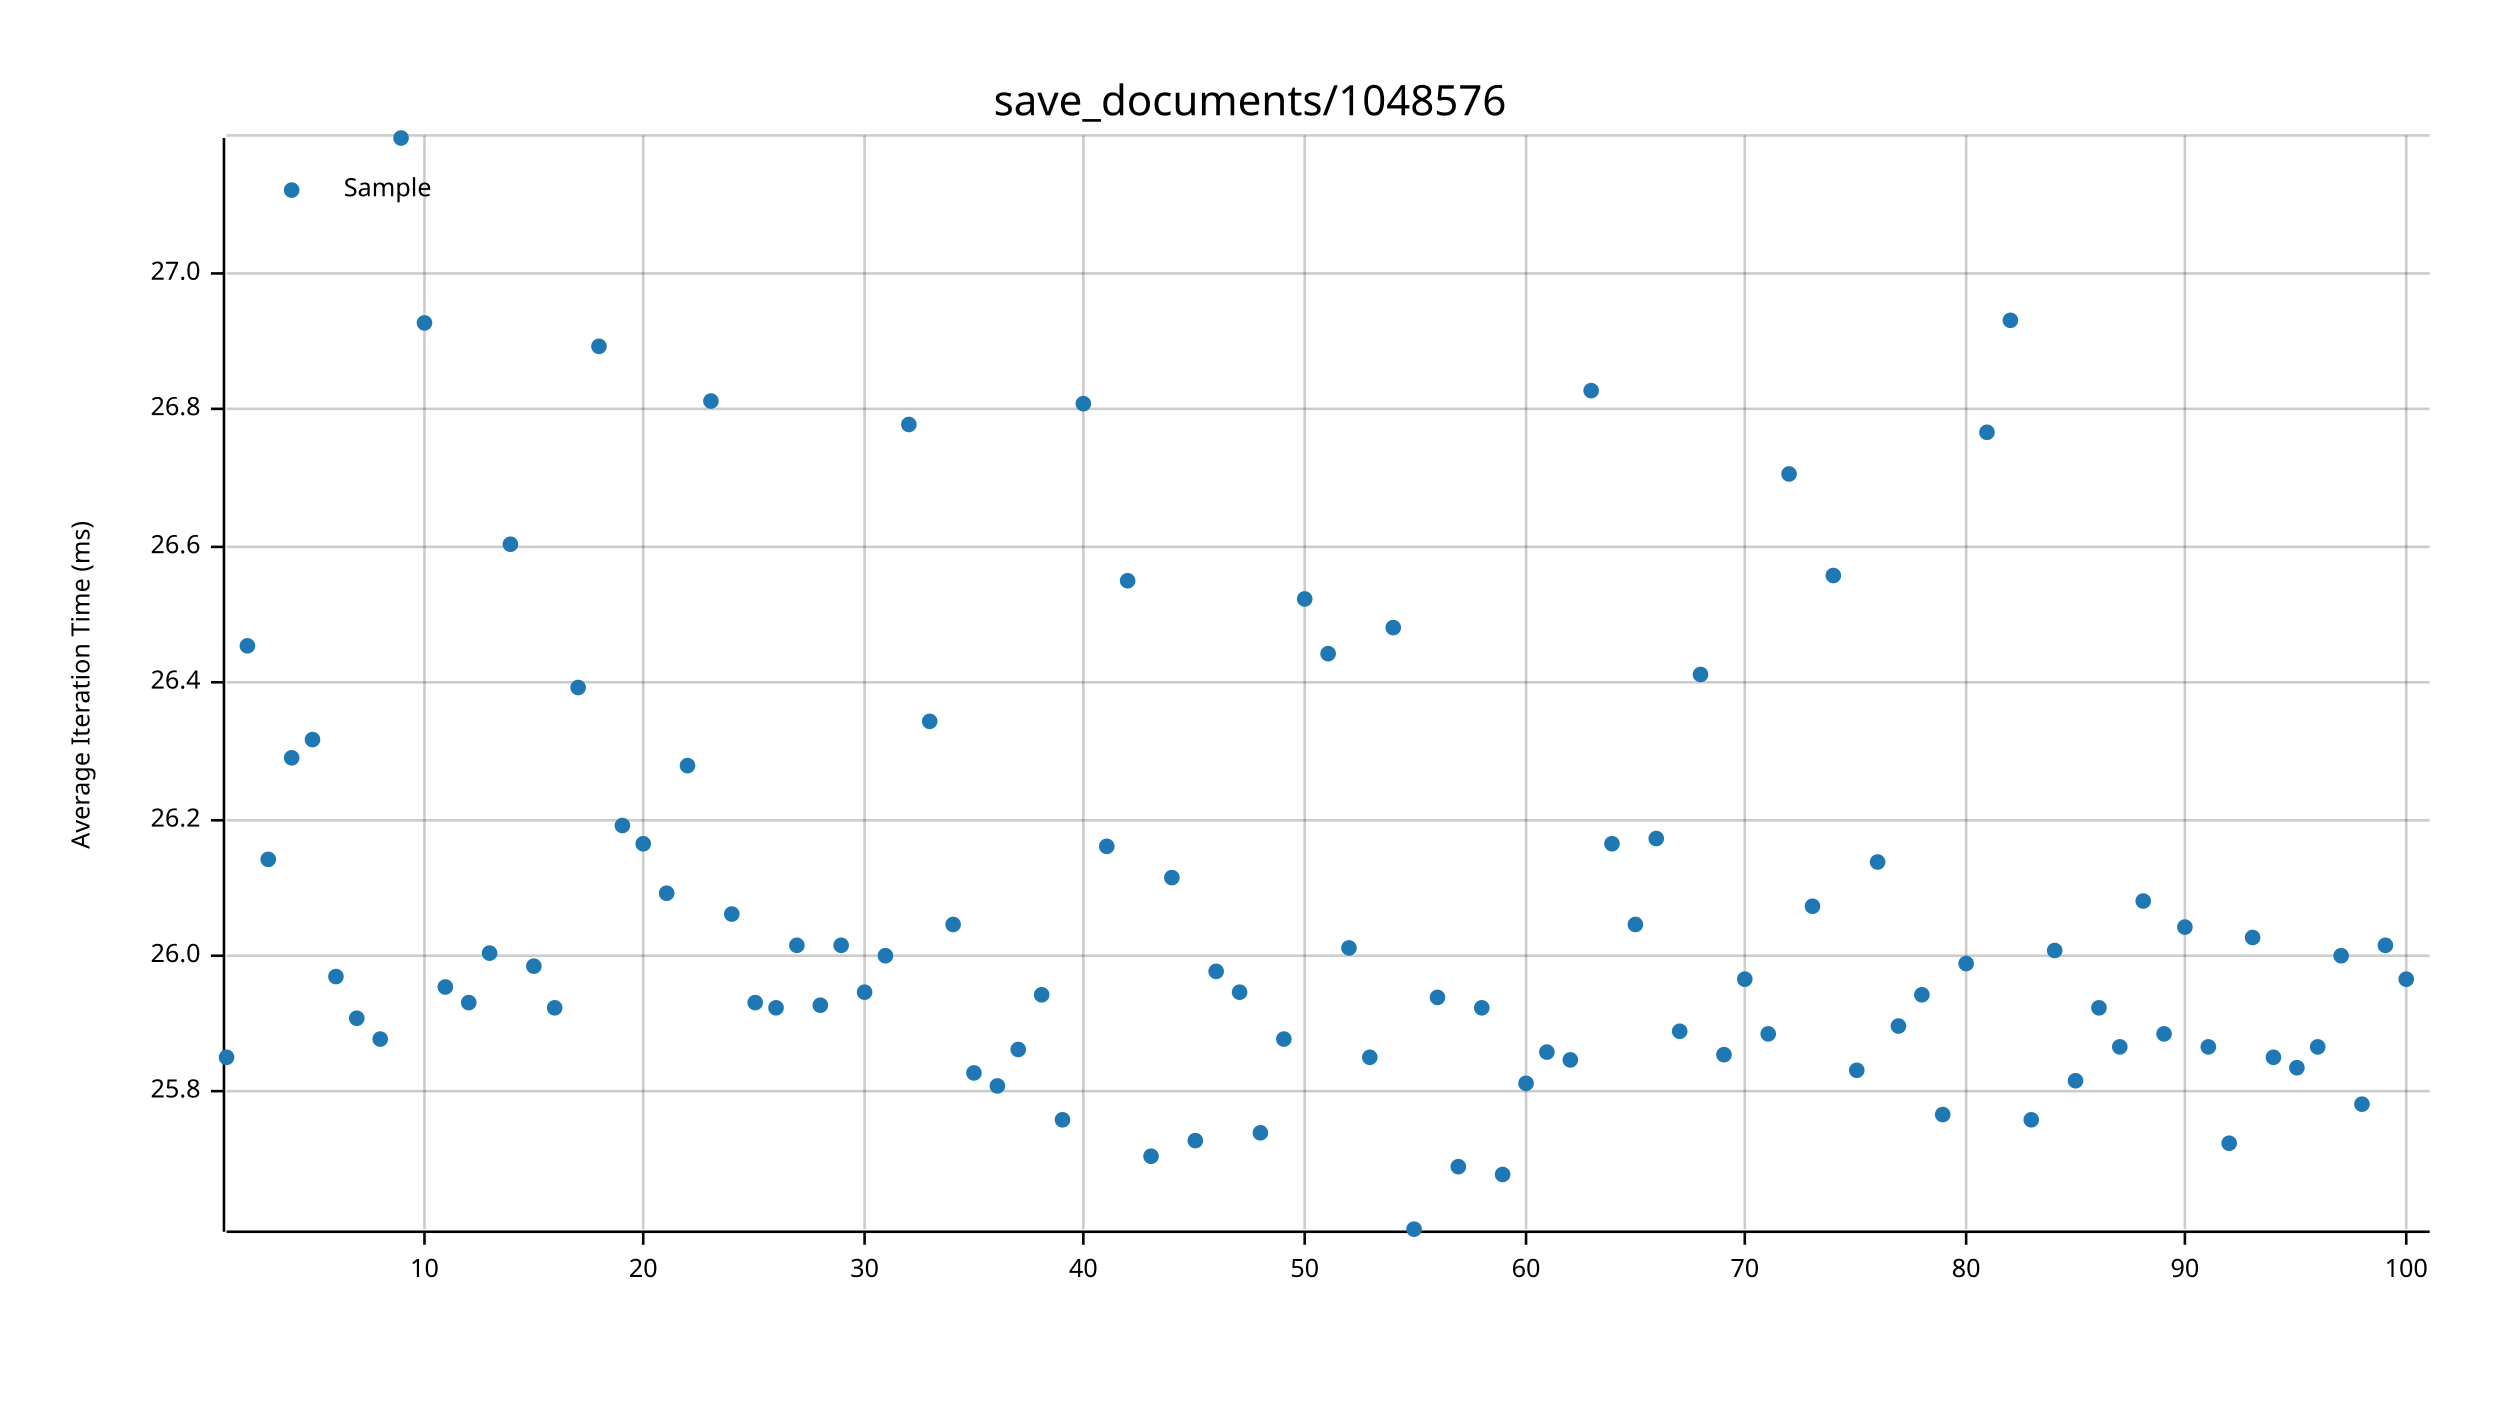
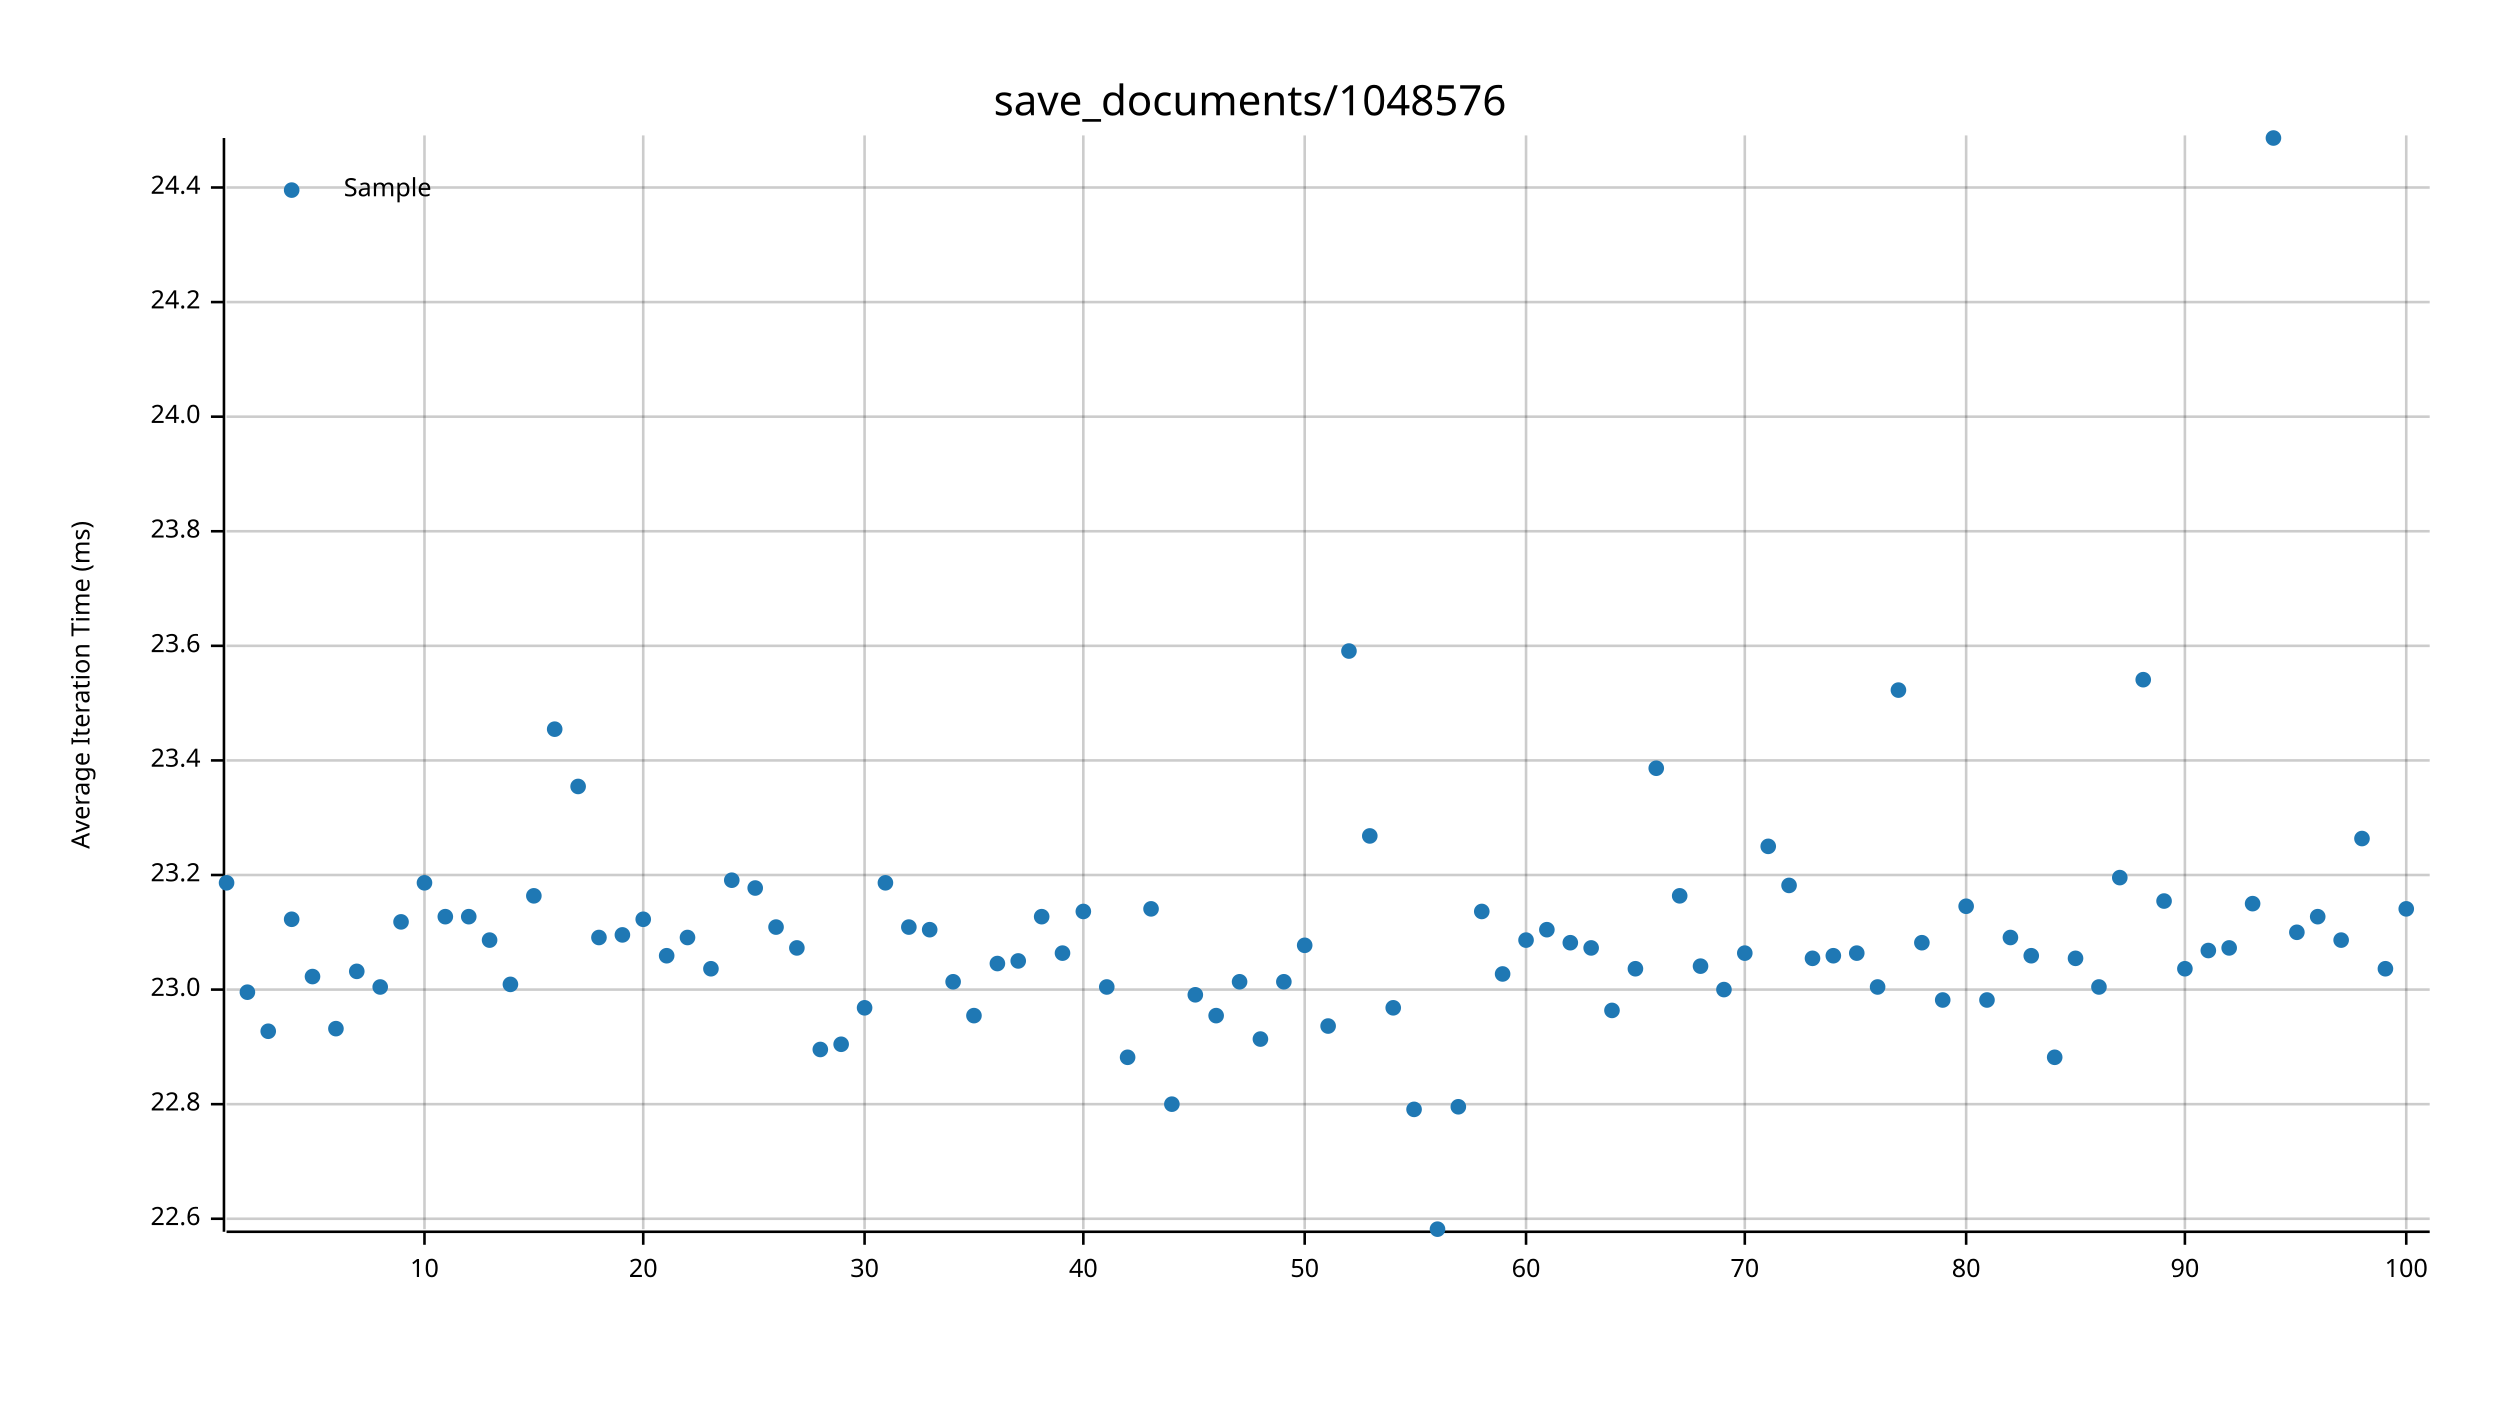
<svg xmlns="http://www.w3.org/2000/svg" width="960" height="540" viewBox="0 0 960 540">
  <text x="480" y="32" dy="0.76em" text-anchor="middle" font-family="sans-serif" font-size="16.129" opacity="1" fill="#000000">
save_documents/1048576
</text>
  <text x="27" y="263" dy="0.76em" text-anchor="middle" font-family="sans-serif" font-size="9.677" opacity="1" fill="#000000" transform="rotate(270, 27, 263)">
Average Iteration Time (ms)
</text>
  <line opacity="0.2" stroke="#000000" stroke-width="1" x1="163" y1="472" x2="163" y2="52" />
  <line opacity="0.2" stroke="#000000" stroke-width="1" x1="247" y1="472" x2="247" y2="52" />
  <line opacity="0.2" stroke="#000000" stroke-width="1" x1="332" y1="472" x2="332" y2="52" />
  <line opacity="0.2" stroke="#000000" stroke-width="1" x1="416" y1="472" x2="416" y2="52" />
  <line opacity="0.2" stroke="#000000" stroke-width="1" x1="501" y1="472" x2="501" y2="52" />
  <line opacity="0.2" stroke="#000000" stroke-width="1" x1="586" y1="472" x2="586" y2="52" />
  <line opacity="0.2" stroke="#000000" stroke-width="1" x1="670" y1="472" x2="670" y2="52" />
  <line opacity="0.2" stroke="#000000" stroke-width="1" x1="755" y1="472" x2="755" y2="52" />
  <line opacity="0.2" stroke="#000000" stroke-width="1" x1="839" y1="472" x2="839" y2="52" />
  <line opacity="0.2" stroke="#000000" stroke-width="1" x1="924" y1="472" x2="924" y2="52" />
-   <line opacity="0.2" stroke="#000000" stroke-width="1" x1="87" y1="419" x2="933" y2="419" />
-   <line opacity="0.2" stroke="#000000" stroke-width="1" x1="87" y1="367" x2="933" y2="367" />
-   <line opacity="0.2" stroke="#000000" stroke-width="1" x1="87" y1="315" x2="933" y2="315" />
-   <line opacity="0.2" stroke="#000000" stroke-width="1" x1="87" y1="262" x2="933" y2="262" />
-   <line opacity="0.2" stroke="#000000" stroke-width="1" x1="87" y1="210" x2="933" y2="210" />
-   <line opacity="0.2" stroke="#000000" stroke-width="1" x1="87" y1="157" x2="933" y2="157" />
-   <line opacity="0.2" stroke="#000000" stroke-width="1" x1="87" y1="105" x2="933" y2="105" />
-   <line opacity="0.2" stroke="#000000" stroke-width="1" x1="87" y1="52" x2="933" y2="52" />
+   <line opacity="0.2" stroke="#000000" stroke-width="1" x1="87" y1="468" x2="933" y2="468" />
+   <line opacity="0.2" stroke="#000000" stroke-width="1" x1="87" y1="424" x2="933" y2="424" />
+   <line opacity="0.2" stroke="#000000" stroke-width="1" x1="87" y1="380" x2="933" y2="380" />
+   <line opacity="0.2" stroke="#000000" stroke-width="1" x1="87" y1="336" x2="933" y2="336" />
+   <line opacity="0.2" stroke="#000000" stroke-width="1" x1="87" y1="292" x2="933" y2="292" />
+   <line opacity="0.2" stroke="#000000" stroke-width="1" x1="87" y1="248" x2="933" y2="248" />
+   <line opacity="0.2" stroke="#000000" stroke-width="1" x1="87" y1="204" x2="933" y2="204" />
+   <line opacity="0.2" stroke="#000000" stroke-width="1" x1="87" y1="160" x2="933" y2="160" />
+   <line opacity="0.2" stroke="#000000" stroke-width="1" x1="87" y1="116" x2="933" y2="116" />
+   <line opacity="0.2" stroke="#000000" stroke-width="1" x1="87" y1="72" x2="933" y2="72" />
  <polyline fill="none" opacity="1" stroke="#000000" stroke-width="1" points="86,53 86,473 " />
-   <text x="77" y="419" dy="0.5ex" text-anchor="end" font-family="sans-serif" font-size="9.677" opacity="1" fill="#000000">
- 25.8
- </text>
-   <polyline fill="none" opacity="1" stroke="#000000" stroke-width="1" points="81,419 86,419 " />
-   <text x="77" y="367" dy="0.5ex" text-anchor="end" font-family="sans-serif" font-size="9.677" opacity="1" fill="#000000">
- 26.0
- </text>
-   <polyline fill="none" opacity="1" stroke="#000000" stroke-width="1" points="81,367 86,367 " />
-   <text x="77" y="315" dy="0.5ex" text-anchor="end" font-family="sans-serif" font-size="9.677" opacity="1" fill="#000000">
- 26.2
- </text>
-   <polyline fill="none" opacity="1" stroke="#000000" stroke-width="1" points="81,315 86,315 " />
-   <text x="77" y="262" dy="0.5ex" text-anchor="end" font-family="sans-serif" font-size="9.677" opacity="1" fill="#000000">
- 26.4
- </text>
-   <polyline fill="none" opacity="1" stroke="#000000" stroke-width="1" points="81,262 86,262 " />
-   <text x="77" y="210" dy="0.5ex" text-anchor="end" font-family="sans-serif" font-size="9.677" opacity="1" fill="#000000">
- 26.6
- </text>
-   <polyline fill="none" opacity="1" stroke="#000000" stroke-width="1" points="81,210 86,210 " />
-   <text x="77" y="157" dy="0.5ex" text-anchor="end" font-family="sans-serif" font-size="9.677" opacity="1" fill="#000000">
- 26.8
- </text>
-   <polyline fill="none" opacity="1" stroke="#000000" stroke-width="1" points="81,157 86,157 " />
-   <text x="77" y="105" dy="0.5ex" text-anchor="end" font-family="sans-serif" font-size="9.677" opacity="1" fill="#000000">
- 27.0
- </text>
-   <polyline fill="none" opacity="1" stroke="#000000" stroke-width="1" points="81,105 86,105 " />
+   <text x="77" y="468" dy="0.5ex" text-anchor="end" font-family="sans-serif" font-size="9.677" opacity="1" fill="#000000">
+ 22.6
+ </text>
+   <polyline fill="none" opacity="1" stroke="#000000" stroke-width="1" points="81,468 86,468 " />
+   <text x="77" y="424" dy="0.5ex" text-anchor="end" font-family="sans-serif" font-size="9.677" opacity="1" fill="#000000">
+ 22.8
+ </text>
+   <polyline fill="none" opacity="1" stroke="#000000" stroke-width="1" points="81,424 86,424 " />
+   <text x="77" y="380" dy="0.5ex" text-anchor="end" font-family="sans-serif" font-size="9.677" opacity="1" fill="#000000">
+ 23.0
+ </text>
+   <polyline fill="none" opacity="1" stroke="#000000" stroke-width="1" points="81,380 86,380 " />
+   <text x="77" y="336" dy="0.5ex" text-anchor="end" font-family="sans-serif" font-size="9.677" opacity="1" fill="#000000">
+ 23.2
+ </text>
+   <polyline fill="none" opacity="1" stroke="#000000" stroke-width="1" points="81,336 86,336 " />
+   <text x="77" y="292" dy="0.5ex" text-anchor="end" font-family="sans-serif" font-size="9.677" opacity="1" fill="#000000">
+ 23.4
+ </text>
+   <polyline fill="none" opacity="1" stroke="#000000" stroke-width="1" points="81,292 86,292 " />
+   <text x="77" y="248" dy="0.5ex" text-anchor="end" font-family="sans-serif" font-size="9.677" opacity="1" fill="#000000">
+ 23.6
+ </text>
+   <polyline fill="none" opacity="1" stroke="#000000" stroke-width="1" points="81,248 86,248 " />
+   <text x="77" y="204" dy="0.5ex" text-anchor="end" font-family="sans-serif" font-size="9.677" opacity="1" fill="#000000">
+ 23.8
+ </text>
+   <polyline fill="none" opacity="1" stroke="#000000" stroke-width="1" points="81,204 86,204 " />
+   <text x="77" y="160" dy="0.5ex" text-anchor="end" font-family="sans-serif" font-size="9.677" opacity="1" fill="#000000">
+ 24.0
+ </text>
+   <polyline fill="none" opacity="1" stroke="#000000" stroke-width="1" points="81,160 86,160 " />
+   <text x="77" y="116" dy="0.5ex" text-anchor="end" font-family="sans-serif" font-size="9.677" opacity="1" fill="#000000">
+ 24.2
+ </text>
+   <polyline fill="none" opacity="1" stroke="#000000" stroke-width="1" points="81,116 86,116 " />
+   <text x="77" y="72" dy="0.5ex" text-anchor="end" font-family="sans-serif" font-size="9.677" opacity="1" fill="#000000">
+ 24.4
+ </text>
+   <polyline fill="none" opacity="1" stroke="#000000" stroke-width="1" points="81,72 86,72 " />
  <polyline fill="none" opacity="1" stroke="#000000" stroke-width="1" points="87,473 933,473 " />
  <text x="163" y="483" dy="0.76em" text-anchor="middle" font-family="sans-serif" font-size="9.677" opacity="1" fill="#000000">
10
</text>
  <polyline fill="none" opacity="1" stroke="#000000" stroke-width="1" points="163,473 163,478 " />
  <text x="247" y="483" dy="0.76em" text-anchor="middle" font-family="sans-serif" font-size="9.677" opacity="1" fill="#000000">
20
</text>
  <polyline fill="none" opacity="1" stroke="#000000" stroke-width="1" points="247,473 247,478 " />
  <text x="332" y="483" dy="0.76em" text-anchor="middle" font-family="sans-serif" font-size="9.677" opacity="1" fill="#000000">
30
</text>
  <polyline fill="none" opacity="1" stroke="#000000" stroke-width="1" points="332,473 332,478 " />
  <text x="416" y="483" dy="0.76em" text-anchor="middle" font-family="sans-serif" font-size="9.677" opacity="1" fill="#000000">
40
</text>
  <polyline fill="none" opacity="1" stroke="#000000" stroke-width="1" points="416,473 416,478 " />
  <text x="501" y="483" dy="0.76em" text-anchor="middle" font-family="sans-serif" font-size="9.677" opacity="1" fill="#000000">
50
</text>
  <polyline fill="none" opacity="1" stroke="#000000" stroke-width="1" points="501,473 501,478 " />
  <text x="586" y="483" dy="0.76em" text-anchor="middle" font-family="sans-serif" font-size="9.677" opacity="1" fill="#000000">
60
</text>
  <polyline fill="none" opacity="1" stroke="#000000" stroke-width="1" points="586,473 586,478 " />
  <text x="670" y="483" dy="0.76em" text-anchor="middle" font-family="sans-serif" font-size="9.677" opacity="1" fill="#000000">
70
</text>
  <polyline fill="none" opacity="1" stroke="#000000" stroke-width="1" points="670,473 670,478 " />
  <text x="755" y="483" dy="0.76em" text-anchor="middle" font-family="sans-serif" font-size="9.677" opacity="1" fill="#000000">
80
</text>
  <polyline fill="none" opacity="1" stroke="#000000" stroke-width="1" points="755,473 755,478 " />
  <text x="839" y="483" dy="0.76em" text-anchor="middle" font-family="sans-serif" font-size="9.677" opacity="1" fill="#000000">
90
</text>
  <polyline fill="none" opacity="1" stroke="#000000" stroke-width="1" points="839,473 839,478 " />
  <text x="924" y="483" dy="0.76em" text-anchor="middle" font-family="sans-serif" font-size="9.677" opacity="1" fill="#000000">
100
</text>
  <polyline fill="none" opacity="1" stroke="#000000" stroke-width="1" points="924,473 924,478 " />
-   <circle cx="87" cy="406" r="3" opacity="1" fill="#1F78B4" stroke="none" stroke-width="1" />
-   <circle cx="95" cy="248" r="3" opacity="1" fill="#1F78B4" stroke="none" stroke-width="1" />
-   <circle cx="103" cy="330" r="3" opacity="1" fill="#1F78B4" stroke="none" stroke-width="1" />
-   <circle cx="112" cy="291" r="3" opacity="1" fill="#1F78B4" stroke="none" stroke-width="1" />
-   <circle cx="120" cy="284" r="3" opacity="1" fill="#1F78B4" stroke="none" stroke-width="1" />
-   <circle cx="129" cy="375" r="3" opacity="1" fill="#1F78B4" stroke="none" stroke-width="1" />
-   <circle cx="137" cy="391" r="3" opacity="1" fill="#1F78B4" stroke="none" stroke-width="1" />
-   <circle cx="146" cy="399" r="3" opacity="1" fill="#1F78B4" stroke="none" stroke-width="1" />
-   <circle cx="154" cy="53" r="3" opacity="1" fill="#1F78B4" stroke="none" stroke-width="1" />
-   <circle cx="163" cy="124" r="3" opacity="1" fill="#1F78B4" stroke="none" stroke-width="1" />
-   <circle cx="171" cy="379" r="3" opacity="1" fill="#1F78B4" stroke="none" stroke-width="1" />
-   <circle cx="180" cy="385" r="3" opacity="1" fill="#1F78B4" stroke="none" stroke-width="1" />
-   <circle cx="188" cy="366" r="3" opacity="1" fill="#1F78B4" stroke="none" stroke-width="1" />
-   <circle cx="196" cy="209" r="3" opacity="1" fill="#1F78B4" stroke="none" stroke-width="1" />
-   <circle cx="205" cy="371" r="3" opacity="1" fill="#1F78B4" stroke="none" stroke-width="1" />
-   <circle cx="213" cy="387" r="3" opacity="1" fill="#1F78B4" stroke="none" stroke-width="1" />
-   <circle cx="222" cy="264" r="3" opacity="1" fill="#1F78B4" stroke="none" stroke-width="1" />
-   <circle cx="230" cy="133" r="3" opacity="1" fill="#1F78B4" stroke="none" stroke-width="1" />
-   <circle cx="239" cy="317" r="3" opacity="1" fill="#1F78B4" stroke="none" stroke-width="1" />
-   <circle cx="247" cy="324" r="3" opacity="1" fill="#1F78B4" stroke="none" stroke-width="1" />
-   <circle cx="256" cy="343" r="3" opacity="1" fill="#1F78B4" stroke="none" stroke-width="1" />
-   <circle cx="264" cy="294" r="3" opacity="1" fill="#1F78B4" stroke="none" stroke-width="1" />
-   <circle cx="273" cy="154" r="3" opacity="1" fill="#1F78B4" stroke="none" stroke-width="1" />
-   <circle cx="281" cy="351" r="3" opacity="1" fill="#1F78B4" stroke="none" stroke-width="1" />
-   <circle cx="290" cy="385" r="3" opacity="1" fill="#1F78B4" stroke="none" stroke-width="1" />
-   <circle cx="298" cy="387" r="3" opacity="1" fill="#1F78B4" stroke="none" stroke-width="1" />
-   <circle cx="306" cy="363" r="3" opacity="1" fill="#1F78B4" stroke="none" stroke-width="1" />
-   <circle cx="315" cy="386" r="3" opacity="1" fill="#1F78B4" stroke="none" stroke-width="1" />
-   <circle cx="323" cy="363" r="3" opacity="1" fill="#1F78B4" stroke="none" stroke-width="1" />
-   <circle cx="332" cy="381" r="3" opacity="1" fill="#1F78B4" stroke="none" stroke-width="1" />
-   <circle cx="340" cy="367" r="3" opacity="1" fill="#1F78B4" stroke="none" stroke-width="1" />
-   <circle cx="349" cy="163" r="3" opacity="1" fill="#1F78B4" stroke="none" stroke-width="1" />
-   <circle cx="357" cy="277" r="3" opacity="1" fill="#1F78B4" stroke="none" stroke-width="1" />
-   <circle cx="366" cy="355" r="3" opacity="1" fill="#1F78B4" stroke="none" stroke-width="1" />
-   <circle cx="374" cy="412" r="3" opacity="1" fill="#1F78B4" stroke="none" stroke-width="1" />
-   <circle cx="383" cy="417" r="3" opacity="1" fill="#1F78B4" stroke="none" stroke-width="1" />
-   <circle cx="391" cy="403" r="3" opacity="1" fill="#1F78B4" stroke="none" stroke-width="1" />
-   <circle cx="400" cy="382" r="3" opacity="1" fill="#1F78B4" stroke="none" stroke-width="1" />
-   <circle cx="408" cy="430" r="3" opacity="1" fill="#1F78B4" stroke="none" stroke-width="1" />
-   <circle cx="416" cy="155" r="3" opacity="1" fill="#1F78B4" stroke="none" stroke-width="1" />
-   <circle cx="425" cy="325" r="3" opacity="1" fill="#1F78B4" stroke="none" stroke-width="1" />
-   <circle cx="433" cy="223" r="3" opacity="1" fill="#1F78B4" stroke="none" stroke-width="1" />
-   <circle cx="442" cy="444" r="3" opacity="1" fill="#1F78B4" stroke="none" stroke-width="1" />
-   <circle cx="450" cy="337" r="3" opacity="1" fill="#1F78B4" stroke="none" stroke-width="1" />
-   <circle cx="459" cy="438" r="3" opacity="1" fill="#1F78B4" stroke="none" stroke-width="1" />
-   <circle cx="467" cy="373" r="3" opacity="1" fill="#1F78B4" stroke="none" stroke-width="1" />
-   <circle cx="476" cy="381" r="3" opacity="1" fill="#1F78B4" stroke="none" stroke-width="1" />
-   <circle cx="484" cy="435" r="3" opacity="1" fill="#1F78B4" stroke="none" stroke-width="1" />
-   <circle cx="493" cy="399" r="3" opacity="1" fill="#1F78B4" stroke="none" stroke-width="1" />
-   <circle cx="501" cy="230" r="3" opacity="1" fill="#1F78B4" stroke="none" stroke-width="1" />
-   <circle cx="510" cy="251" r="3" opacity="1" fill="#1F78B4" stroke="none" stroke-width="1" />
-   <circle cx="518" cy="364" r="3" opacity="1" fill="#1F78B4" stroke="none" stroke-width="1" />
-   <circle cx="526" cy="406" r="3" opacity="1" fill="#1F78B4" stroke="none" stroke-width="1" />
-   <circle cx="535" cy="241" r="3" opacity="1" fill="#1F78B4" stroke="none" stroke-width="1" />
-   <circle cx="543" cy="472" r="3" opacity="1" fill="#1F78B4" stroke="none" stroke-width="1" />
-   <circle cx="552" cy="383" r="3" opacity="1" fill="#1F78B4" stroke="none" stroke-width="1" />
-   <circle cx="560" cy="448" r="3" opacity="1" fill="#1F78B4" stroke="none" stroke-width="1" />
-   <circle cx="569" cy="387" r="3" opacity="1" fill="#1F78B4" stroke="none" stroke-width="1" />
-   <circle cx="577" cy="451" r="3" opacity="1" fill="#1F78B4" stroke="none" stroke-width="1" />
-   <circle cx="586" cy="416" r="3" opacity="1" fill="#1F78B4" stroke="none" stroke-width="1" />
-   <circle cx="594" cy="404" r="3" opacity="1" fill="#1F78B4" stroke="none" stroke-width="1" />
-   <circle cx="603" cy="407" r="3" opacity="1" fill="#1F78B4" stroke="none" stroke-width="1" />
-   <circle cx="611" cy="150" r="3" opacity="1" fill="#1F78B4" stroke="none" stroke-width="1" />
-   <circle cx="619" cy="324" r="3" opacity="1" fill="#1F78B4" stroke="none" stroke-width="1" />
-   <circle cx="628" cy="355" r="3" opacity="1" fill="#1F78B4" stroke="none" stroke-width="1" />
-   <circle cx="636" cy="322" r="3" opacity="1" fill="#1F78B4" stroke="none" stroke-width="1" />
-   <circle cx="645" cy="396" r="3" opacity="1" fill="#1F78B4" stroke="none" stroke-width="1" />
-   <circle cx="653" cy="259" r="3" opacity="1" fill="#1F78B4" stroke="none" stroke-width="1" />
-   <circle cx="662" cy="405" r="3" opacity="1" fill="#1F78B4" stroke="none" stroke-width="1" />
-   <circle cx="670" cy="376" r="3" opacity="1" fill="#1F78B4" stroke="none" stroke-width="1" />
-   <circle cx="679" cy="397" r="3" opacity="1" fill="#1F78B4" stroke="none" stroke-width="1" />
-   <circle cx="687" cy="182" r="3" opacity="1" fill="#1F78B4" stroke="none" stroke-width="1" />
-   <circle cx="696" cy="348" r="3" opacity="1" fill="#1F78B4" stroke="none" stroke-width="1" />
-   <circle cx="704" cy="221" r="3" opacity="1" fill="#1F78B4" stroke="none" stroke-width="1" />
-   <circle cx="713" cy="411" r="3" opacity="1" fill="#1F78B4" stroke="none" stroke-width="1" />
-   <circle cx="721" cy="331" r="3" opacity="1" fill="#1F78B4" stroke="none" stroke-width="1" />
-   <circle cx="729" cy="394" r="3" opacity="1" fill="#1F78B4" stroke="none" stroke-width="1" />
-   <circle cx="738" cy="382" r="3" opacity="1" fill="#1F78B4" stroke="none" stroke-width="1" />
-   <circle cx="746" cy="428" r="3" opacity="1" fill="#1F78B4" stroke="none" stroke-width="1" />
-   <circle cx="755" cy="370" r="3" opacity="1" fill="#1F78B4" stroke="none" stroke-width="1" />
-   <circle cx="763" cy="166" r="3" opacity="1" fill="#1F78B4" stroke="none" stroke-width="1" />
-   <circle cx="772" cy="123" r="3" opacity="1" fill="#1F78B4" stroke="none" stroke-width="1" />
-   <circle cx="780" cy="430" r="3" opacity="1" fill="#1F78B4" stroke="none" stroke-width="1" />
-   <circle cx="789" cy="365" r="3" opacity="1" fill="#1F78B4" stroke="none" stroke-width="1" />
-   <circle cx="797" cy="415" r="3" opacity="1" fill="#1F78B4" stroke="none" stroke-width="1" />
-   <circle cx="806" cy="387" r="3" opacity="1" fill="#1F78B4" stroke="none" stroke-width="1" />
-   <circle cx="814" cy="402" r="3" opacity="1" fill="#1F78B4" stroke="none" stroke-width="1" />
-   <circle cx="823" cy="346" r="3" opacity="1" fill="#1F78B4" stroke="none" stroke-width="1" />
-   <circle cx="831" cy="397" r="3" opacity="1" fill="#1F78B4" stroke="none" stroke-width="1" />
-   <circle cx="839" cy="356" r="3" opacity="1" fill="#1F78B4" stroke="none" stroke-width="1" />
-   <circle cx="848" cy="402" r="3" opacity="1" fill="#1F78B4" stroke="none" stroke-width="1" />
-   <circle cx="856" cy="439" r="3" opacity="1" fill="#1F78B4" stroke="none" stroke-width="1" />
-   <circle cx="865" cy="360" r="3" opacity="1" fill="#1F78B4" stroke="none" stroke-width="1" />
-   <circle cx="873" cy="406" r="3" opacity="1" fill="#1F78B4" stroke="none" stroke-width="1" />
-   <circle cx="882" cy="410" r="3" opacity="1" fill="#1F78B4" stroke="none" stroke-width="1" />
-   <circle cx="890" cy="402" r="3" opacity="1" fill="#1F78B4" stroke="none" stroke-width="1" />
-   <circle cx="899" cy="367" r="3" opacity="1" fill="#1F78B4" stroke="none" stroke-width="1" />
-   <circle cx="907" cy="424" r="3" opacity="1" fill="#1F78B4" stroke="none" stroke-width="1" />
-   <circle cx="916" cy="363" r="3" opacity="1" fill="#1F78B4" stroke="none" stroke-width="1" />
-   <circle cx="924" cy="376" r="3" opacity="1" fill="#1F78B4" stroke="none" stroke-width="1" />
+   <circle cx="87" cy="339" r="3" opacity="1" fill="#1F78B4" stroke="none" stroke-width="1" />
+   <circle cx="95" cy="381" r="3" opacity="1" fill="#1F78B4" stroke="none" stroke-width="1" />
+   <circle cx="103" cy="396" r="3" opacity="1" fill="#1F78B4" stroke="none" stroke-width="1" />
+   <circle cx="112" cy="353" r="3" opacity="1" fill="#1F78B4" stroke="none" stroke-width="1" />
+   <circle cx="120" cy="375" r="3" opacity="1" fill="#1F78B4" stroke="none" stroke-width="1" />
+   <circle cx="129" cy="395" r="3" opacity="1" fill="#1F78B4" stroke="none" stroke-width="1" />
+   <circle cx="137" cy="373" r="3" opacity="1" fill="#1F78B4" stroke="none" stroke-width="1" />
+   <circle cx="146" cy="379" r="3" opacity="1" fill="#1F78B4" stroke="none" stroke-width="1" />
+   <circle cx="154" cy="354" r="3" opacity="1" fill="#1F78B4" stroke="none" stroke-width="1" />
+   <circle cx="163" cy="339" r="3" opacity="1" fill="#1F78B4" stroke="none" stroke-width="1" />
+   <circle cx="171" cy="352" r="3" opacity="1" fill="#1F78B4" stroke="none" stroke-width="1" />
+   <circle cx="180" cy="352" r="3" opacity="1" fill="#1F78B4" stroke="none" stroke-width="1" />
+   <circle cx="188" cy="361" r="3" opacity="1" fill="#1F78B4" stroke="none" stroke-width="1" />
+   <circle cx="196" cy="378" r="3" opacity="1" fill="#1F78B4" stroke="none" stroke-width="1" />
+   <circle cx="205" cy="344" r="3" opacity="1" fill="#1F78B4" stroke="none" stroke-width="1" />
+   <circle cx="213" cy="280" r="3" opacity="1" fill="#1F78B4" stroke="none" stroke-width="1" />
+   <circle cx="222" cy="302" r="3" opacity="1" fill="#1F78B4" stroke="none" stroke-width="1" />
+   <circle cx="230" cy="360" r="3" opacity="1" fill="#1F78B4" stroke="none" stroke-width="1" />
+   <circle cx="239" cy="359" r="3" opacity="1" fill="#1F78B4" stroke="none" stroke-width="1" />
+   <circle cx="247" cy="353" r="3" opacity="1" fill="#1F78B4" stroke="none" stroke-width="1" />
+   <circle cx="256" cy="367" r="3" opacity="1" fill="#1F78B4" stroke="none" stroke-width="1" />
+   <circle cx="264" cy="360" r="3" opacity="1" fill="#1F78B4" stroke="none" stroke-width="1" />
+   <circle cx="273" cy="372" r="3" opacity="1" fill="#1F78B4" stroke="none" stroke-width="1" />
+   <circle cx="281" cy="338" r="3" opacity="1" fill="#1F78B4" stroke="none" stroke-width="1" />
+   <circle cx="290" cy="341" r="3" opacity="1" fill="#1F78B4" stroke="none" stroke-width="1" />
+   <circle cx="298" cy="356" r="3" opacity="1" fill="#1F78B4" stroke="none" stroke-width="1" />
+   <circle cx="306" cy="364" r="3" opacity="1" fill="#1F78B4" stroke="none" stroke-width="1" />
+   <circle cx="315" cy="403" r="3" opacity="1" fill="#1F78B4" stroke="none" stroke-width="1" />
+   <circle cx="323" cy="401" r="3" opacity="1" fill="#1F78B4" stroke="none" stroke-width="1" />
+   <circle cx="332" cy="387" r="3" opacity="1" fill="#1F78B4" stroke="none" stroke-width="1" />
+   <circle cx="340" cy="339" r="3" opacity="1" fill="#1F78B4" stroke="none" stroke-width="1" />
+   <circle cx="349" cy="356" r="3" opacity="1" fill="#1F78B4" stroke="none" stroke-width="1" />
+   <circle cx="357" cy="357" r="3" opacity="1" fill="#1F78B4" stroke="none" stroke-width="1" />
+   <circle cx="366" cy="377" r="3" opacity="1" fill="#1F78B4" stroke="none" stroke-width="1" />
+   <circle cx="374" cy="390" r="3" opacity="1" fill="#1F78B4" stroke="none" stroke-width="1" />
+   <circle cx="383" cy="370" r="3" opacity="1" fill="#1F78B4" stroke="none" stroke-width="1" />
+   <circle cx="391" cy="369" r="3" opacity="1" fill="#1F78B4" stroke="none" stroke-width="1" />
+   <circle cx="400" cy="352" r="3" opacity="1" fill="#1F78B4" stroke="none" stroke-width="1" />
+   <circle cx="408" cy="366" r="3" opacity="1" fill="#1F78B4" stroke="none" stroke-width="1" />
+   <circle cx="416" cy="350" r="3" opacity="1" fill="#1F78B4" stroke="none" stroke-width="1" />
+   <circle cx="425" cy="379" r="3" opacity="1" fill="#1F78B4" stroke="none" stroke-width="1" />
+   <circle cx="433" cy="406" r="3" opacity="1" fill="#1F78B4" stroke="none" stroke-width="1" />
+   <circle cx="442" cy="349" r="3" opacity="1" fill="#1F78B4" stroke="none" stroke-width="1" />
+   <circle cx="450" cy="424" r="3" opacity="1" fill="#1F78B4" stroke="none" stroke-width="1" />
+   <circle cx="459" cy="382" r="3" opacity="1" fill="#1F78B4" stroke="none" stroke-width="1" />
+   <circle cx="467" cy="390" r="3" opacity="1" fill="#1F78B4" stroke="none" stroke-width="1" />
+   <circle cx="476" cy="377" r="3" opacity="1" fill="#1F78B4" stroke="none" stroke-width="1" />
+   <circle cx="484" cy="399" r="3" opacity="1" fill="#1F78B4" stroke="none" stroke-width="1" />
+   <circle cx="493" cy="377" r="3" opacity="1" fill="#1F78B4" stroke="none" stroke-width="1" />
+   <circle cx="501" cy="363" r="3" opacity="1" fill="#1F78B4" stroke="none" stroke-width="1" />
+   <circle cx="510" cy="394" r="3" opacity="1" fill="#1F78B4" stroke="none" stroke-width="1" />
+   <circle cx="518" cy="250" r="3" opacity="1" fill="#1F78B4" stroke="none" stroke-width="1" />
+   <circle cx="526" cy="321" r="3" opacity="1" fill="#1F78B4" stroke="none" stroke-width="1" />
+   <circle cx="535" cy="387" r="3" opacity="1" fill="#1F78B4" stroke="none" stroke-width="1" />
+   <circle cx="543" cy="426" r="3" opacity="1" fill="#1F78B4" stroke="none" stroke-width="1" />
+   <circle cx="552" cy="472" r="3" opacity="1" fill="#1F78B4" stroke="none" stroke-width="1" />
+   <circle cx="560" cy="425" r="3" opacity="1" fill="#1F78B4" stroke="none" stroke-width="1" />
+   <circle cx="569" cy="350" r="3" opacity="1" fill="#1F78B4" stroke="none" stroke-width="1" />
+   <circle cx="577" cy="374" r="3" opacity="1" fill="#1F78B4" stroke="none" stroke-width="1" />
+   <circle cx="586" cy="361" r="3" opacity="1" fill="#1F78B4" stroke="none" stroke-width="1" />
+   <circle cx="594" cy="357" r="3" opacity="1" fill="#1F78B4" stroke="none" stroke-width="1" />
+   <circle cx="603" cy="362" r="3" opacity="1" fill="#1F78B4" stroke="none" stroke-width="1" />
+   <circle cx="611" cy="364" r="3" opacity="1" fill="#1F78B4" stroke="none" stroke-width="1" />
+   <circle cx="619" cy="388" r="3" opacity="1" fill="#1F78B4" stroke="none" stroke-width="1" />
+   <circle cx="628" cy="372" r="3" opacity="1" fill="#1F78B4" stroke="none" stroke-width="1" />
+   <circle cx="636" cy="295" r="3" opacity="1" fill="#1F78B4" stroke="none" stroke-width="1" />
+   <circle cx="645" cy="344" r="3" opacity="1" fill="#1F78B4" stroke="none" stroke-width="1" />
+   <circle cx="653" cy="371" r="3" opacity="1" fill="#1F78B4" stroke="none" stroke-width="1" />
+   <circle cx="662" cy="380" r="3" opacity="1" fill="#1F78B4" stroke="none" stroke-width="1" />
+   <circle cx="670" cy="366" r="3" opacity="1" fill="#1F78B4" stroke="none" stroke-width="1" />
+   <circle cx="679" cy="325" r="3" opacity="1" fill="#1F78B4" stroke="none" stroke-width="1" />
+   <circle cx="687" cy="340" r="3" opacity="1" fill="#1F78B4" stroke="none" stroke-width="1" />
+   <circle cx="696" cy="368" r="3" opacity="1" fill="#1F78B4" stroke="none" stroke-width="1" />
+   <circle cx="704" cy="367" r="3" opacity="1" fill="#1F78B4" stroke="none" stroke-width="1" />
+   <circle cx="713" cy="366" r="3" opacity="1" fill="#1F78B4" stroke="none" stroke-width="1" />
+   <circle cx="721" cy="379" r="3" opacity="1" fill="#1F78B4" stroke="none" stroke-width="1" />
+   <circle cx="729" cy="265" r="3" opacity="1" fill="#1F78B4" stroke="none" stroke-width="1" />
+   <circle cx="738" cy="362" r="3" opacity="1" fill="#1F78B4" stroke="none" stroke-width="1" />
+   <circle cx="746" cy="384" r="3" opacity="1" fill="#1F78B4" stroke="none" stroke-width="1" />
+   <circle cx="755" cy="348" r="3" opacity="1" fill="#1F78B4" stroke="none" stroke-width="1" />
+   <circle cx="763" cy="384" r="3" opacity="1" fill="#1F78B4" stroke="none" stroke-width="1" />
+   <circle cx="772" cy="360" r="3" opacity="1" fill="#1F78B4" stroke="none" stroke-width="1" />
+   <circle cx="780" cy="367" r="3" opacity="1" fill="#1F78B4" stroke="none" stroke-width="1" />
+   <circle cx="789" cy="406" r="3" opacity="1" fill="#1F78B4" stroke="none" stroke-width="1" />
+   <circle cx="797" cy="368" r="3" opacity="1" fill="#1F78B4" stroke="none" stroke-width="1" />
+   <circle cx="806" cy="379" r="3" opacity="1" fill="#1F78B4" stroke="none" stroke-width="1" />
+   <circle cx="814" cy="337" r="3" opacity="1" fill="#1F78B4" stroke="none" stroke-width="1" />
+   <circle cx="823" cy="261" r="3" opacity="1" fill="#1F78B4" stroke="none" stroke-width="1" />
+   <circle cx="831" cy="346" r="3" opacity="1" fill="#1F78B4" stroke="none" stroke-width="1" />
+   <circle cx="839" cy="372" r="3" opacity="1" fill="#1F78B4" stroke="none" stroke-width="1" />
+   <circle cx="848" cy="365" r="3" opacity="1" fill="#1F78B4" stroke="none" stroke-width="1" />
+   <circle cx="856" cy="364" r="3" opacity="1" fill="#1F78B4" stroke="none" stroke-width="1" />
+   <circle cx="865" cy="347" r="3" opacity="1" fill="#1F78B4" stroke="none" stroke-width="1" />
+   <circle cx="873" cy="53" r="3" opacity="1" fill="#1F78B4" stroke="none" stroke-width="1" />
+   <circle cx="882" cy="358" r="3" opacity="1" fill="#1F78B4" stroke="none" stroke-width="1" />
+   <circle cx="890" cy="352" r="3" opacity="1" fill="#1F78B4" stroke="none" stroke-width="1" />
+   <circle cx="899" cy="361" r="3" opacity="1" fill="#1F78B4" stroke="none" stroke-width="1" />
+   <circle cx="907" cy="322" r="3" opacity="1" fill="#1F78B4" stroke="none" stroke-width="1" />
+   <circle cx="916" cy="372" r="3" opacity="1" fill="#1F78B4" stroke="none" stroke-width="1" />
+   <circle cx="924" cy="349" r="3" opacity="1" fill="#1F78B4" stroke="none" stroke-width="1" />
  <text x="132" y="68" dy="0.76em" text-anchor="start" font-family="sans-serif" font-size="9.677" opacity="1" fill="#000000">
Sample
</text>
  <circle cx="112" cy="73" r="3" opacity="1" fill="#1F78B4" stroke="none" stroke-width="1" />
</svg>
